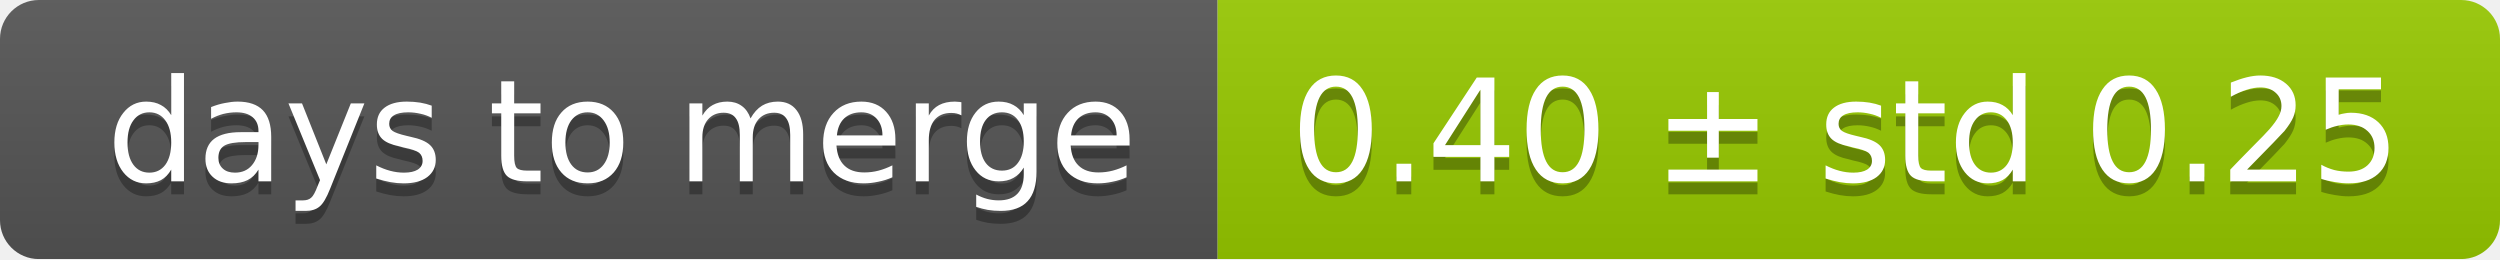
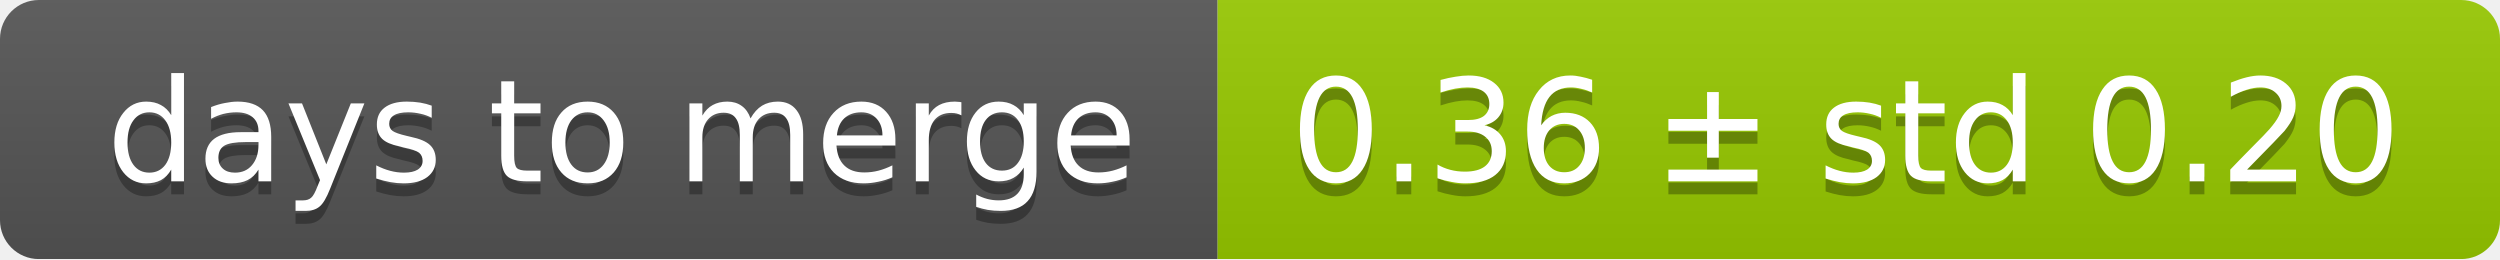
<svg xmlns="http://www.w3.org/2000/svg" width="193" height="20">
  <linearGradient id="smooth" x2="0" y2="100%">
    <stop offset="0" stop-color="#bbb" stop-opacity=".1" />
    <stop offset="1" stop-opacity=".1" />
  </linearGradient>
  <mask id="round">
    <rect width="193" height="20" rx="3" fill="#fff" />
  </mask>
  <g mask="url(#round)">
    <rect width="94" height="20" fill="#555" />
    <rect x="94" width="99" height="20" fill="#97ca00" />
    <rect width="193" height="20" fill="url(#smooth)" />
  </g>
  <g fill="#fff" text-anchor="middle" font-family="DejaVu Sans,Verdana,Geneva,sans-serif" font-size="11">
    <text x="48" y="15" fill="#010101" fill-opacity=".3">days to merge</text>
    <text x="48" y="14">days to merge</text>
-     <text x="142.5" y="15" fill="#010101" fill-opacity=".3">0.40 ± std 0.25</text>
-     <text x="142.5" y="14">0.40 ± std 0.25</text>
+     <text x="142.5" y="15" fill="#010101" fill-opacity=".3">0.36 ± std 0.20</text>
+     <text x="142.5" y="14">0.36 ± std 0.20</text>
  </g>
</svg>
